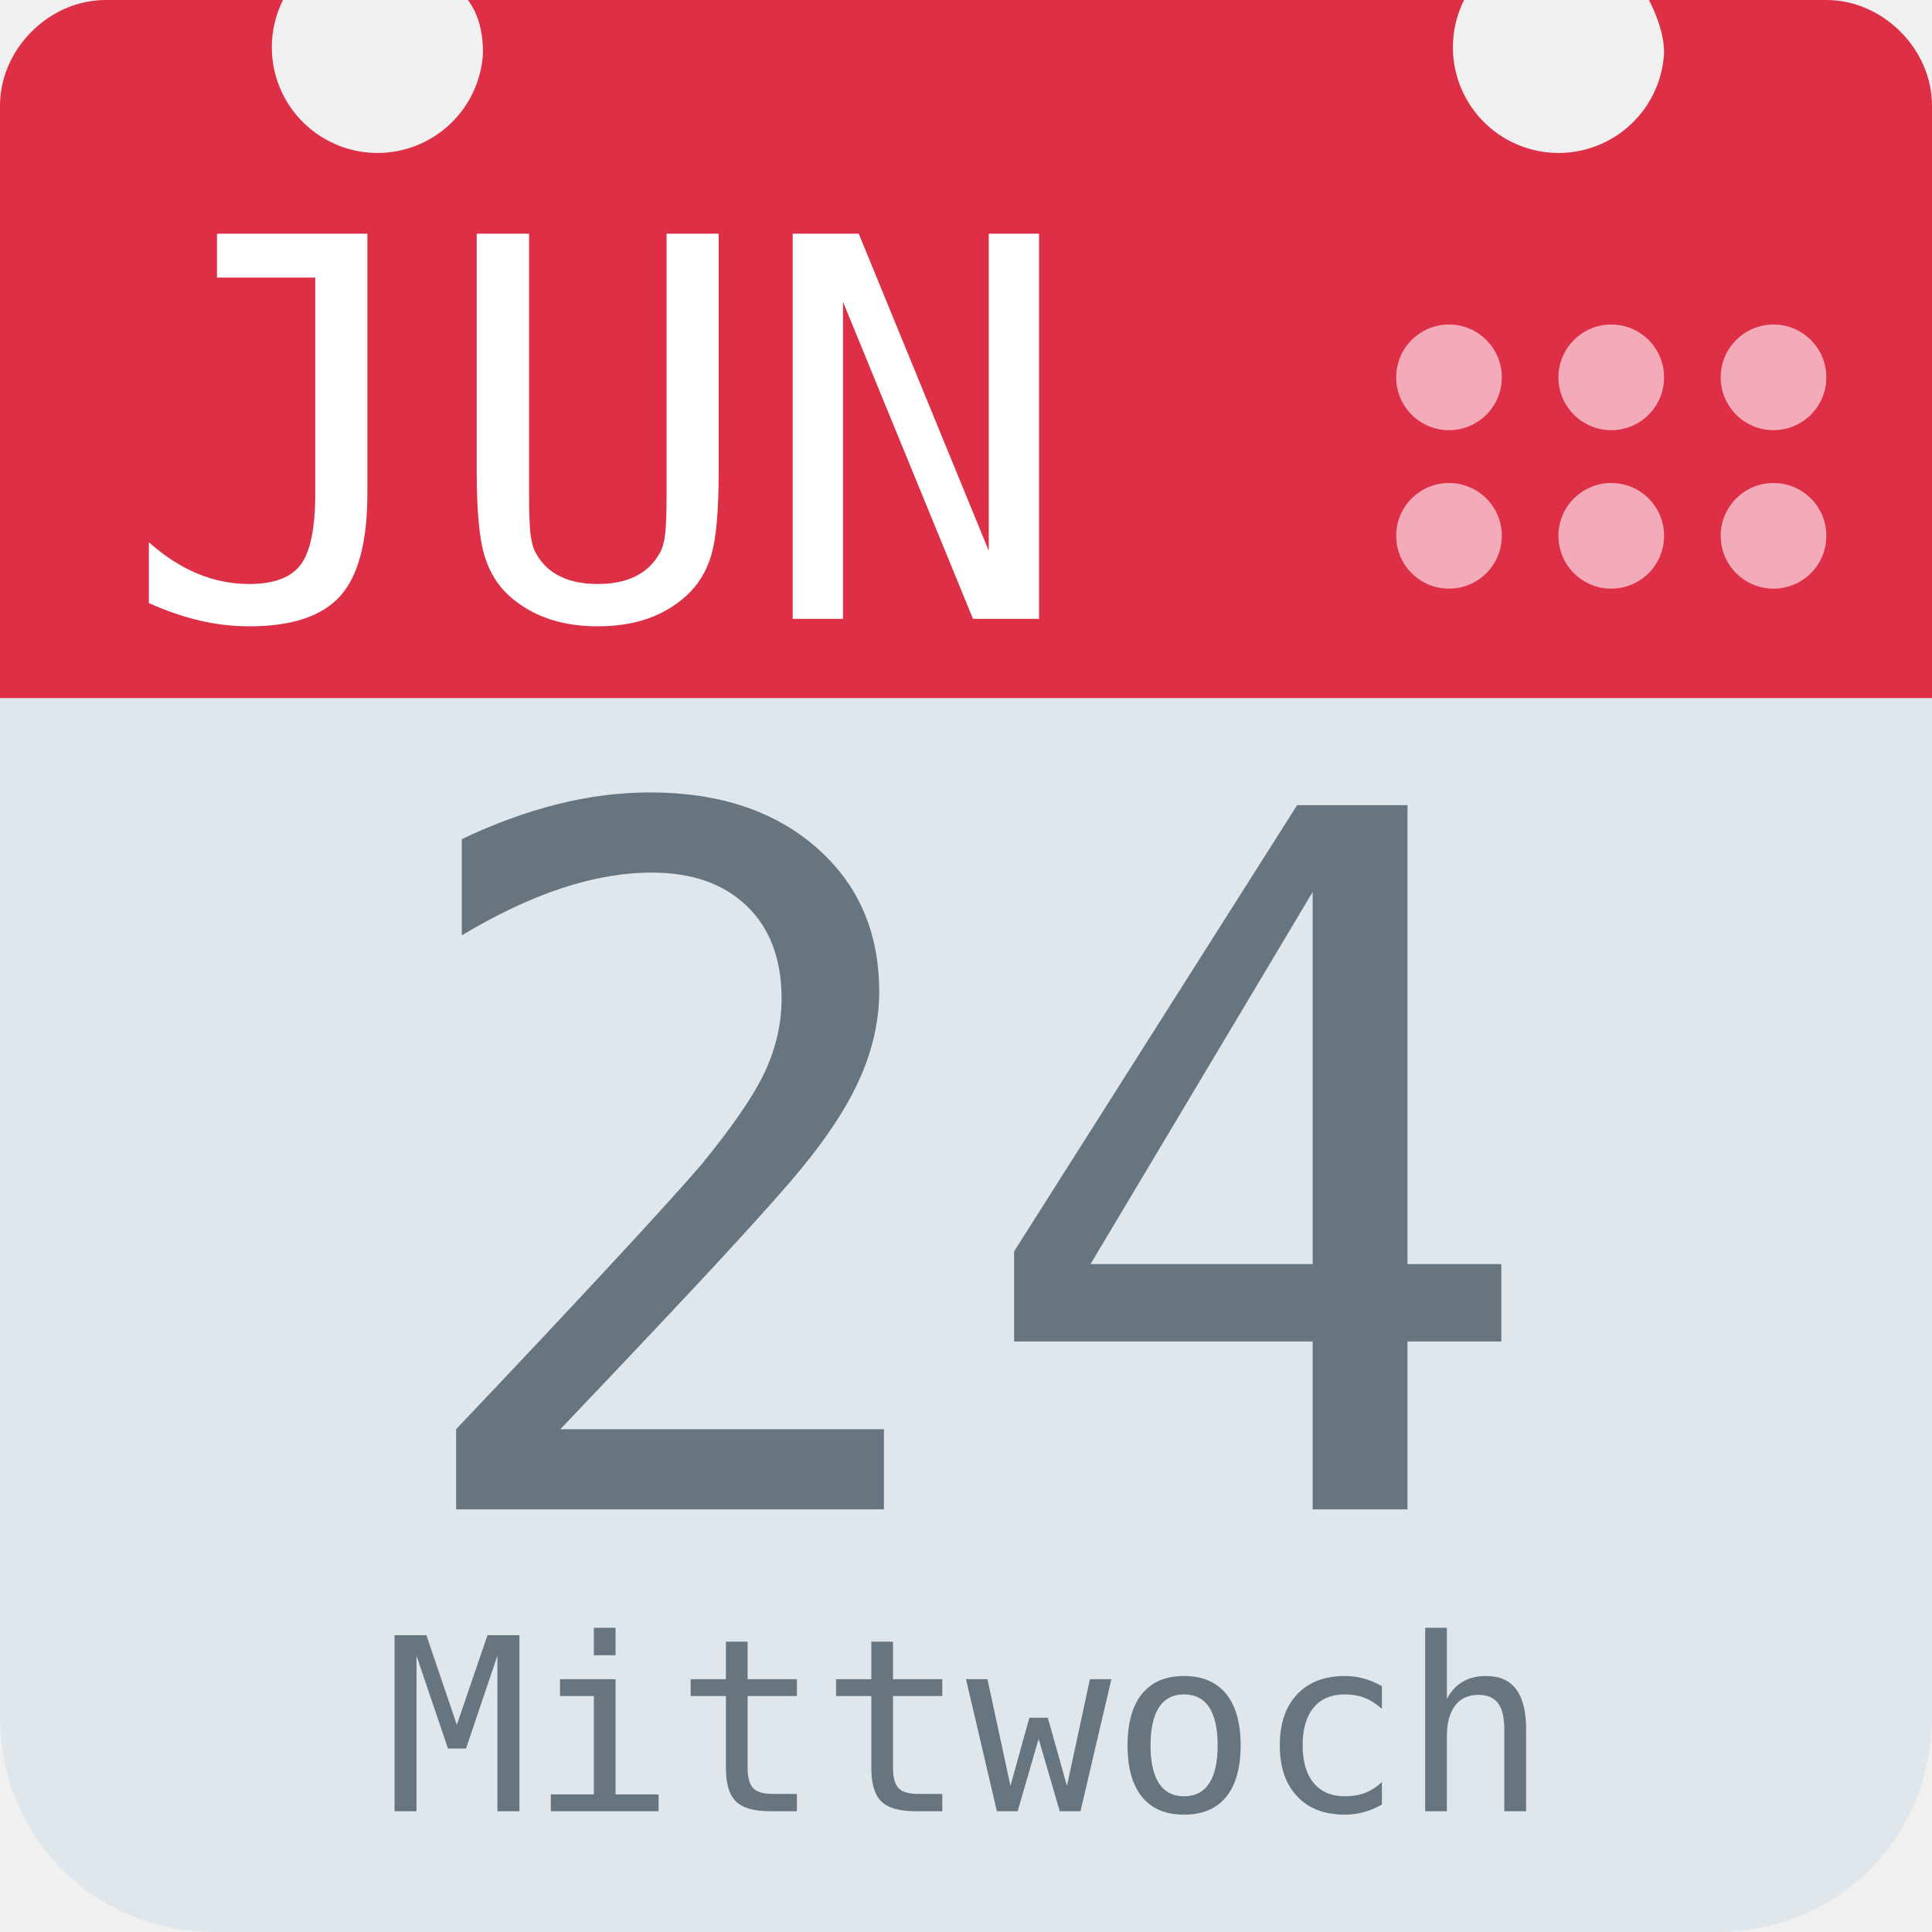
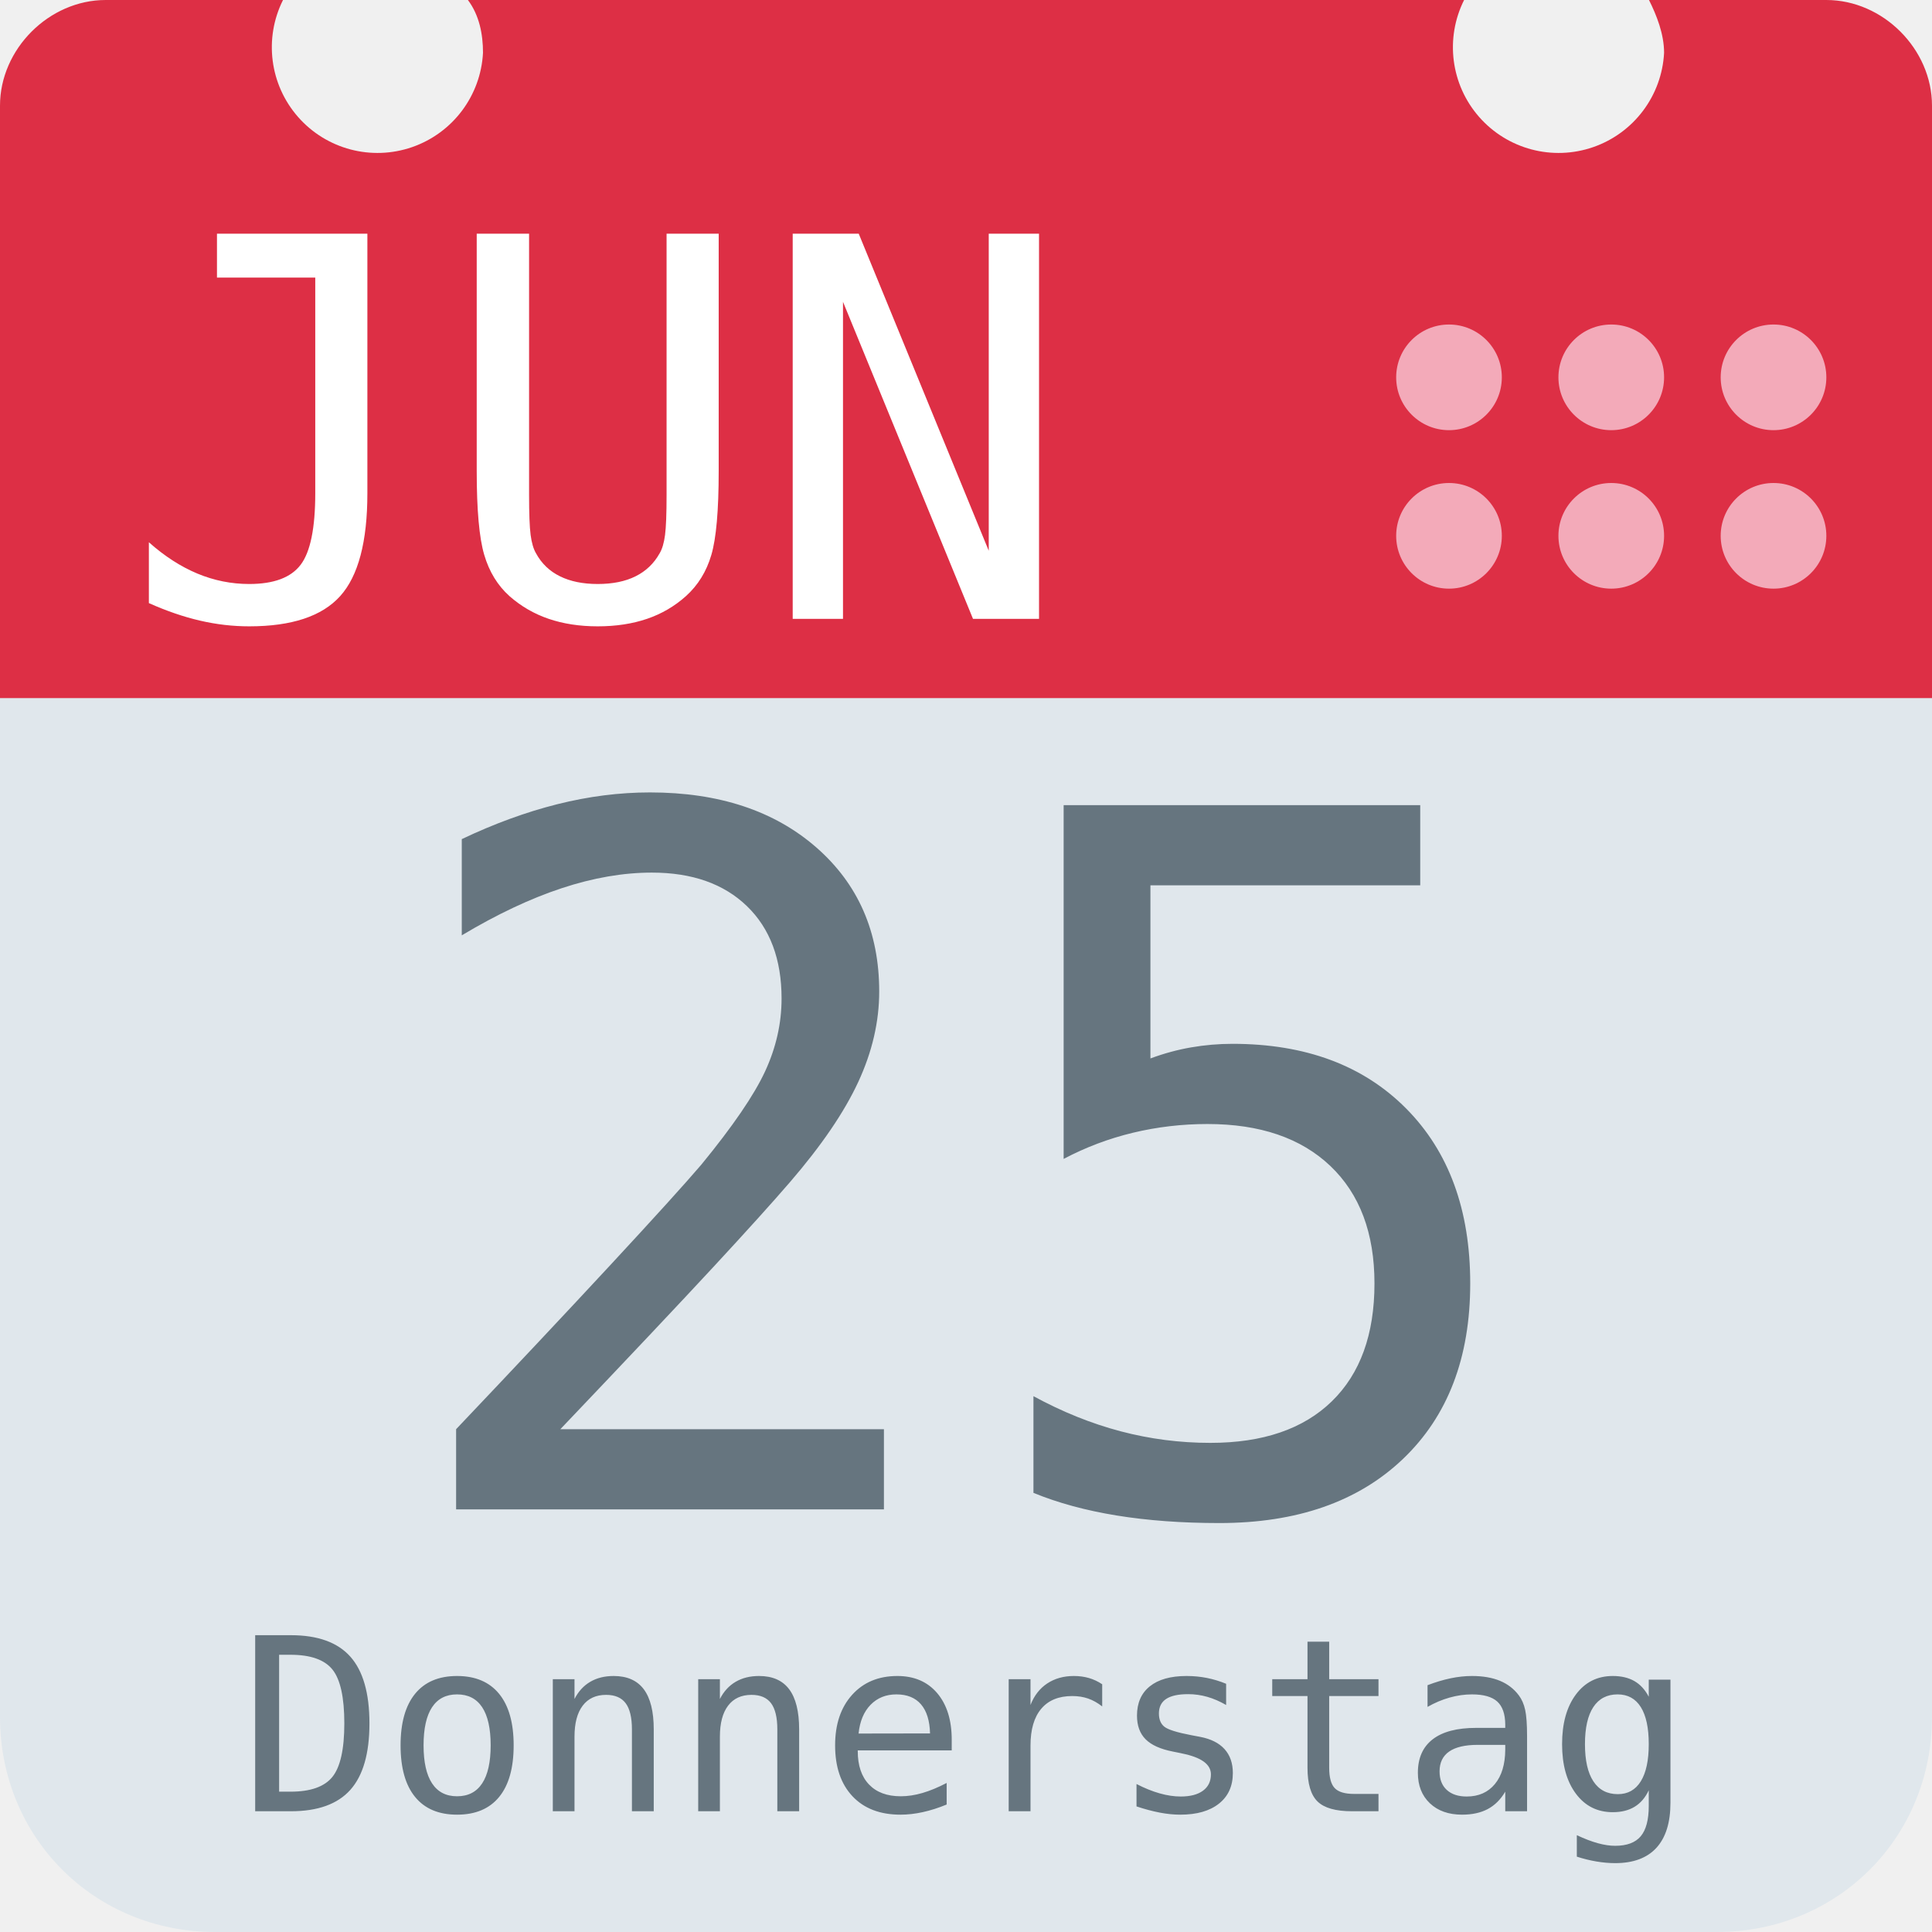
<svg xmlns="http://www.w3.org/2000/svg" aria-label="Calendar" role="img" viewBox="0 0 512 512">
  <path d="M512 455c0 32-25 57-57 57H57c-32 0-57-25-57-57V128c0-31 25-57 57-57h398c32 0 57 26 57 57z" fill="#e0e7ec" />
  <path d="M484 0h-47c2 4 4 9 4 14a28 28 0 1 1-53-14H124c3 4 4 9 4 14A28 28 0 1 1 75 0H28C13 0 0 13 0 28v157h512V28c0-15-13-28-28-28z" fill="#dd2f45" />
  <g fill="#f3aab9">
    <circle cx="470" cy="142" r="14" />
    <circle cx="470" cy="100" r="14" />
    <circle cx="427" cy="142" r="14" />
    <circle cx="427" cy="100" r="14" />
    <circle cx="384" cy="142" r="14" />
    <circle cx="384" cy="100" r="14" />
  </g>
  <text id="month" x="32" y="164" fill="#fff" font-family="monospace" font-size="140px" style="text-anchor: left">JUN</text>
-   <text id="day" x="256" y="400" fill="#66757f" font-family="monospace" font-size="256px" style="text-anchor: middle">24</text>
-   <text id="weekday" x="256" y="480" fill="#66757f" font-family="monospace" font-size="64px" style="text-anchor: middle">Mittwoch</text>
+   <text id="day" x="256" y="400" fill="#66757f" font-family="monospace" font-size="256px" style="text-anchor: middle">25</text>
+   <text id="weekday" x="256" y="480" fill="#66757f" font-family="monospace" font-size="64px" style="text-anchor: middle">Donnerstag</text>
</svg>
